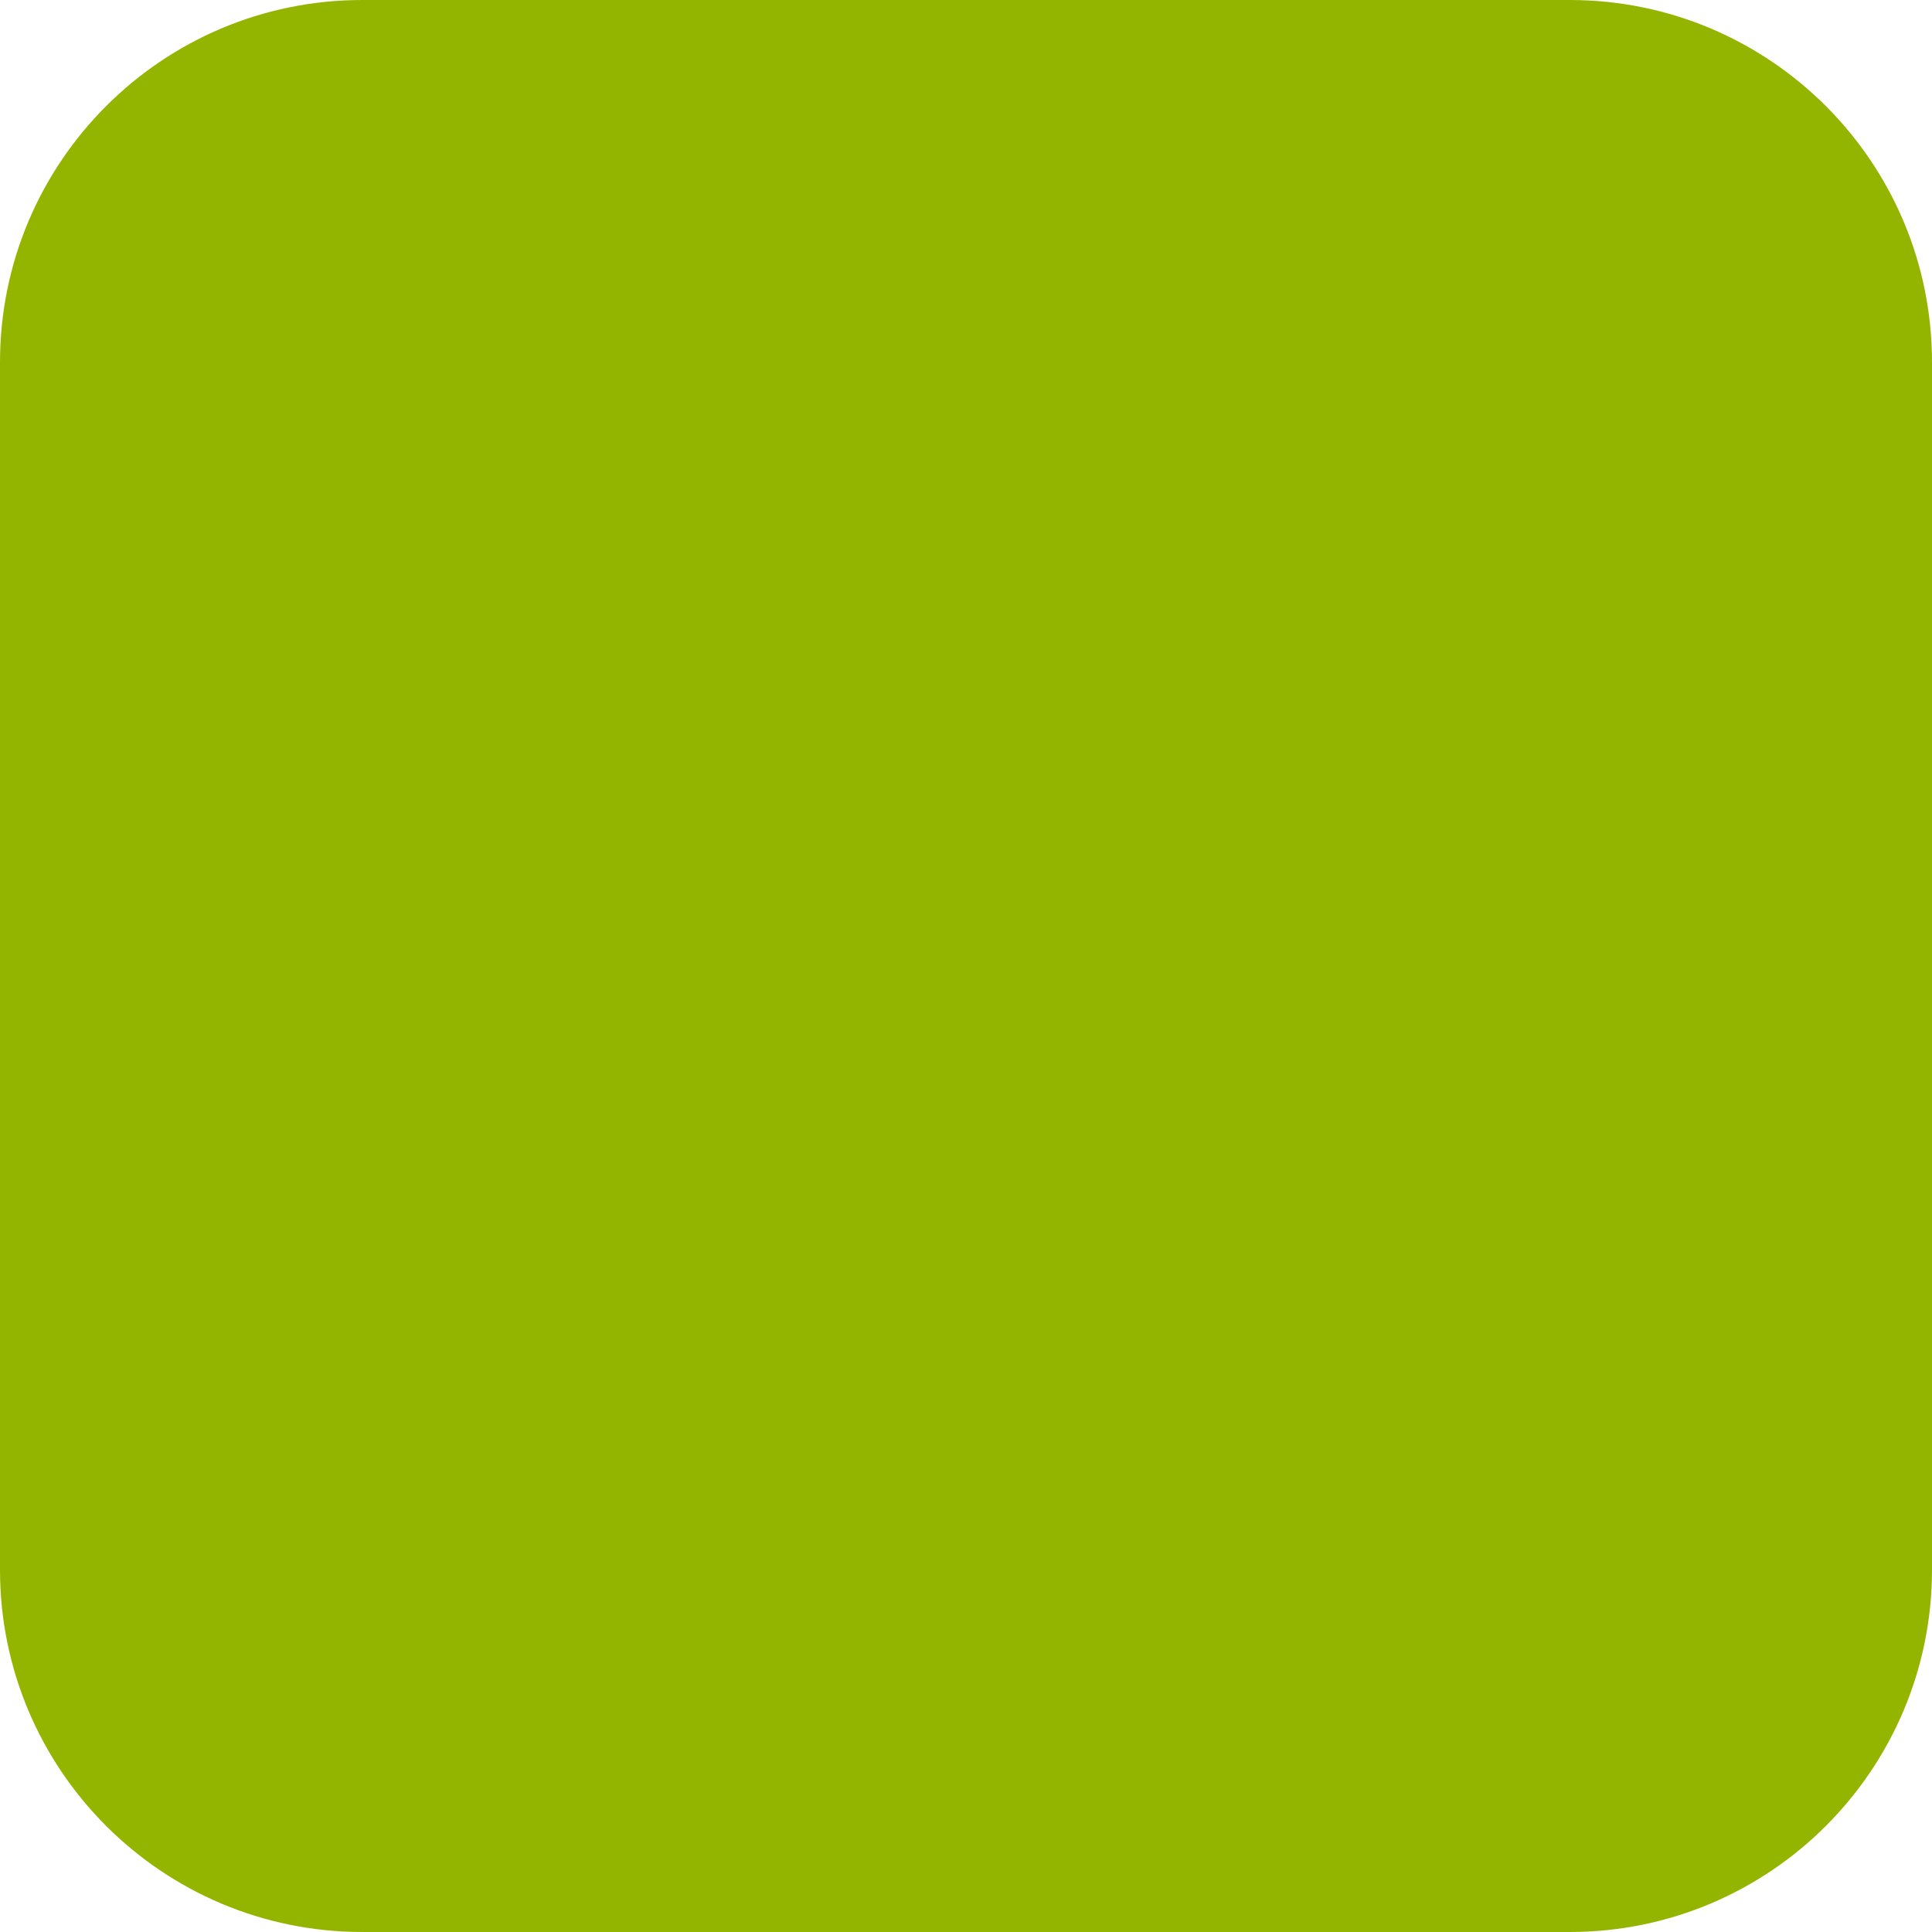
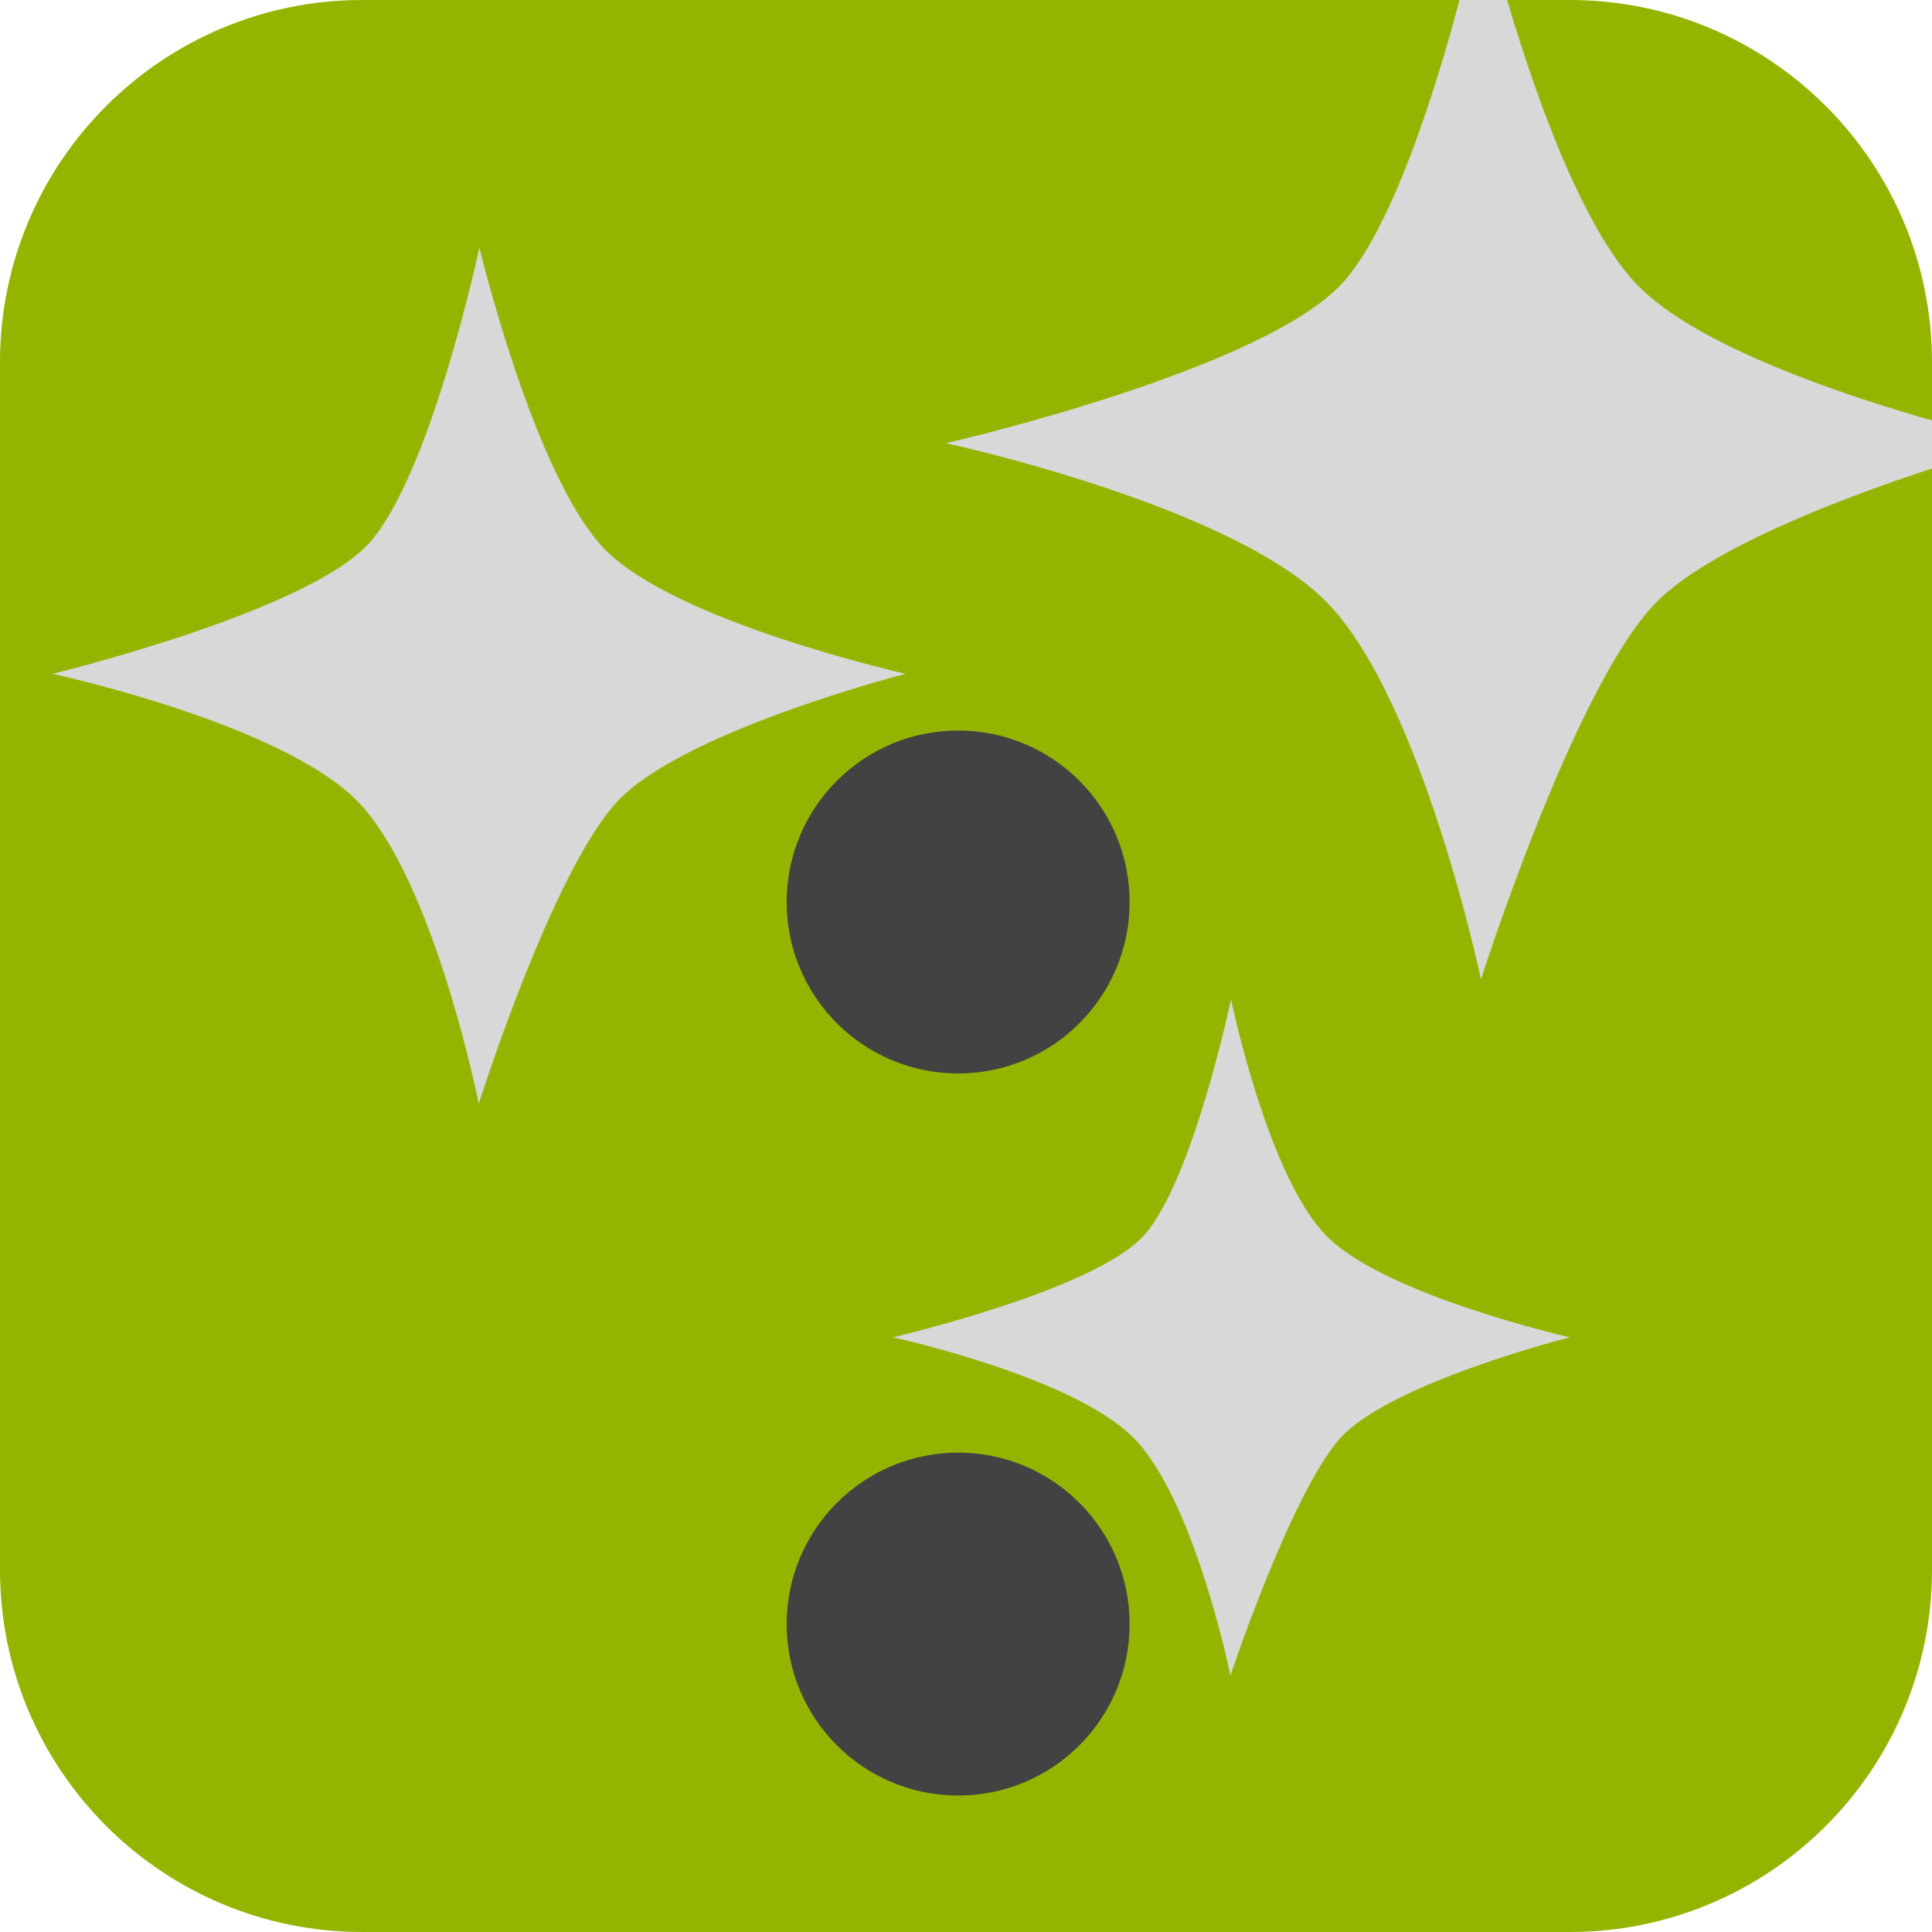
- <svg xmlns="http://www.w3.org/2000/svg" id="Layer_2" data-name="Layer 2" width="32" height="32" viewBox="0 0 32 32">
-   <rect width="32" height="32" rx="6" ry="6" fill="#94b500" />
+ <svg xmlns="http://www.w3.org/2000/svg" viewBox="0 0 32 32">
+   <g id="Layer_2" data-name="Layer 2">
+     <rect width="32" height="32" rx="6" ry="6" fill="#94b500" />
+   </g>
+   <g id="Layer_10" data-name="Layer 10">
+     <circle cx="15.87" cy="14.94" r="2.84" fill="#424242" />
+     <circle cx="15.87" cy="26.9" r="2.84" fill="#424242" />
+     <path d="M24.55-1.54s-1,4.73-2.29,6.2-6.59,2.68-6.59,2.68S20.44,8.37,22,10s2.53,6.22,2.53,6.22,1.53-4.81,2.88-6.22,6-2.67,6-2.67-4.83-1.08-6.3-2.62S24.55-1.54,24.55-1.54Z" fill="#d8d8d8" />
+     <path d="M7.94,4.1S7.14,7.86,6.11,9,.87,11.16.87,11.16s3.8.82,5.06,2.12,2,5,2,5,1.21-3.83,2.29-5S15,11.16,15,11.16s-3.84-.86-5-2.08S7.94,4.1,7.94,4.1Z" fill="#d8d8d8" />
+     <path d="M20.39,16.55s-.63,3-1.44,3.91-4.16,1.69-4.16,1.69,3,.65,4,1.68,1.59,3.92,1.59,3.92,1-3,1.81-3.92S26,22.15,26,22.15s-3-.68-4-1.65S20.39,16.55,20.39,16.55Z" fill="#d8d8d8" />
+   </g>
</svg>
